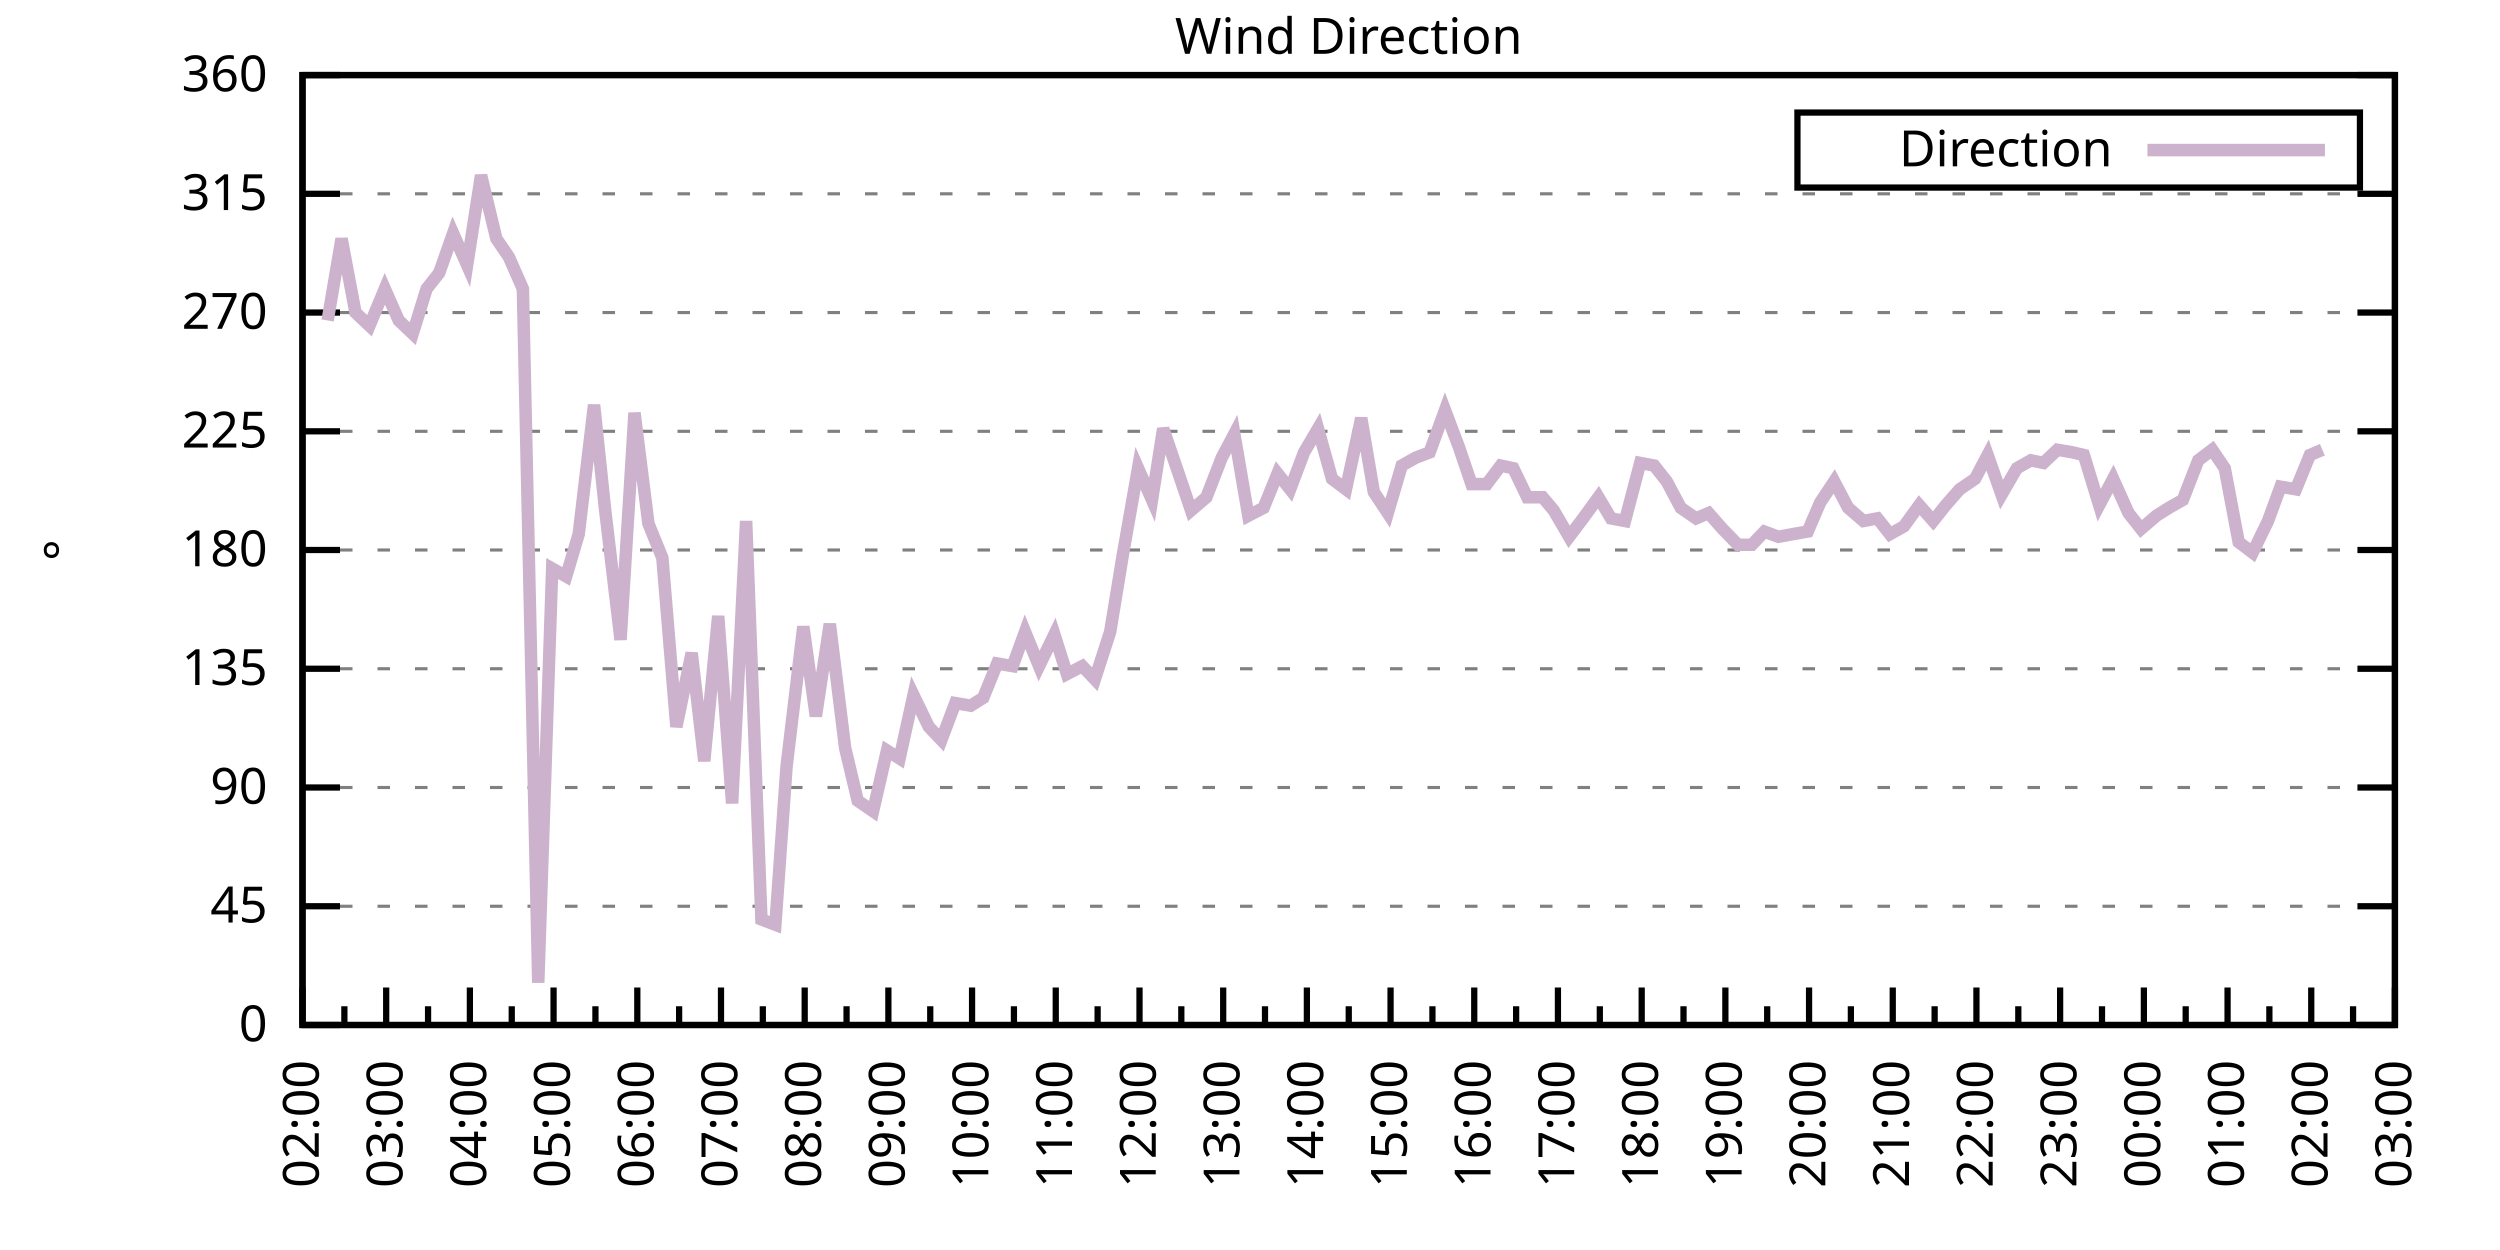
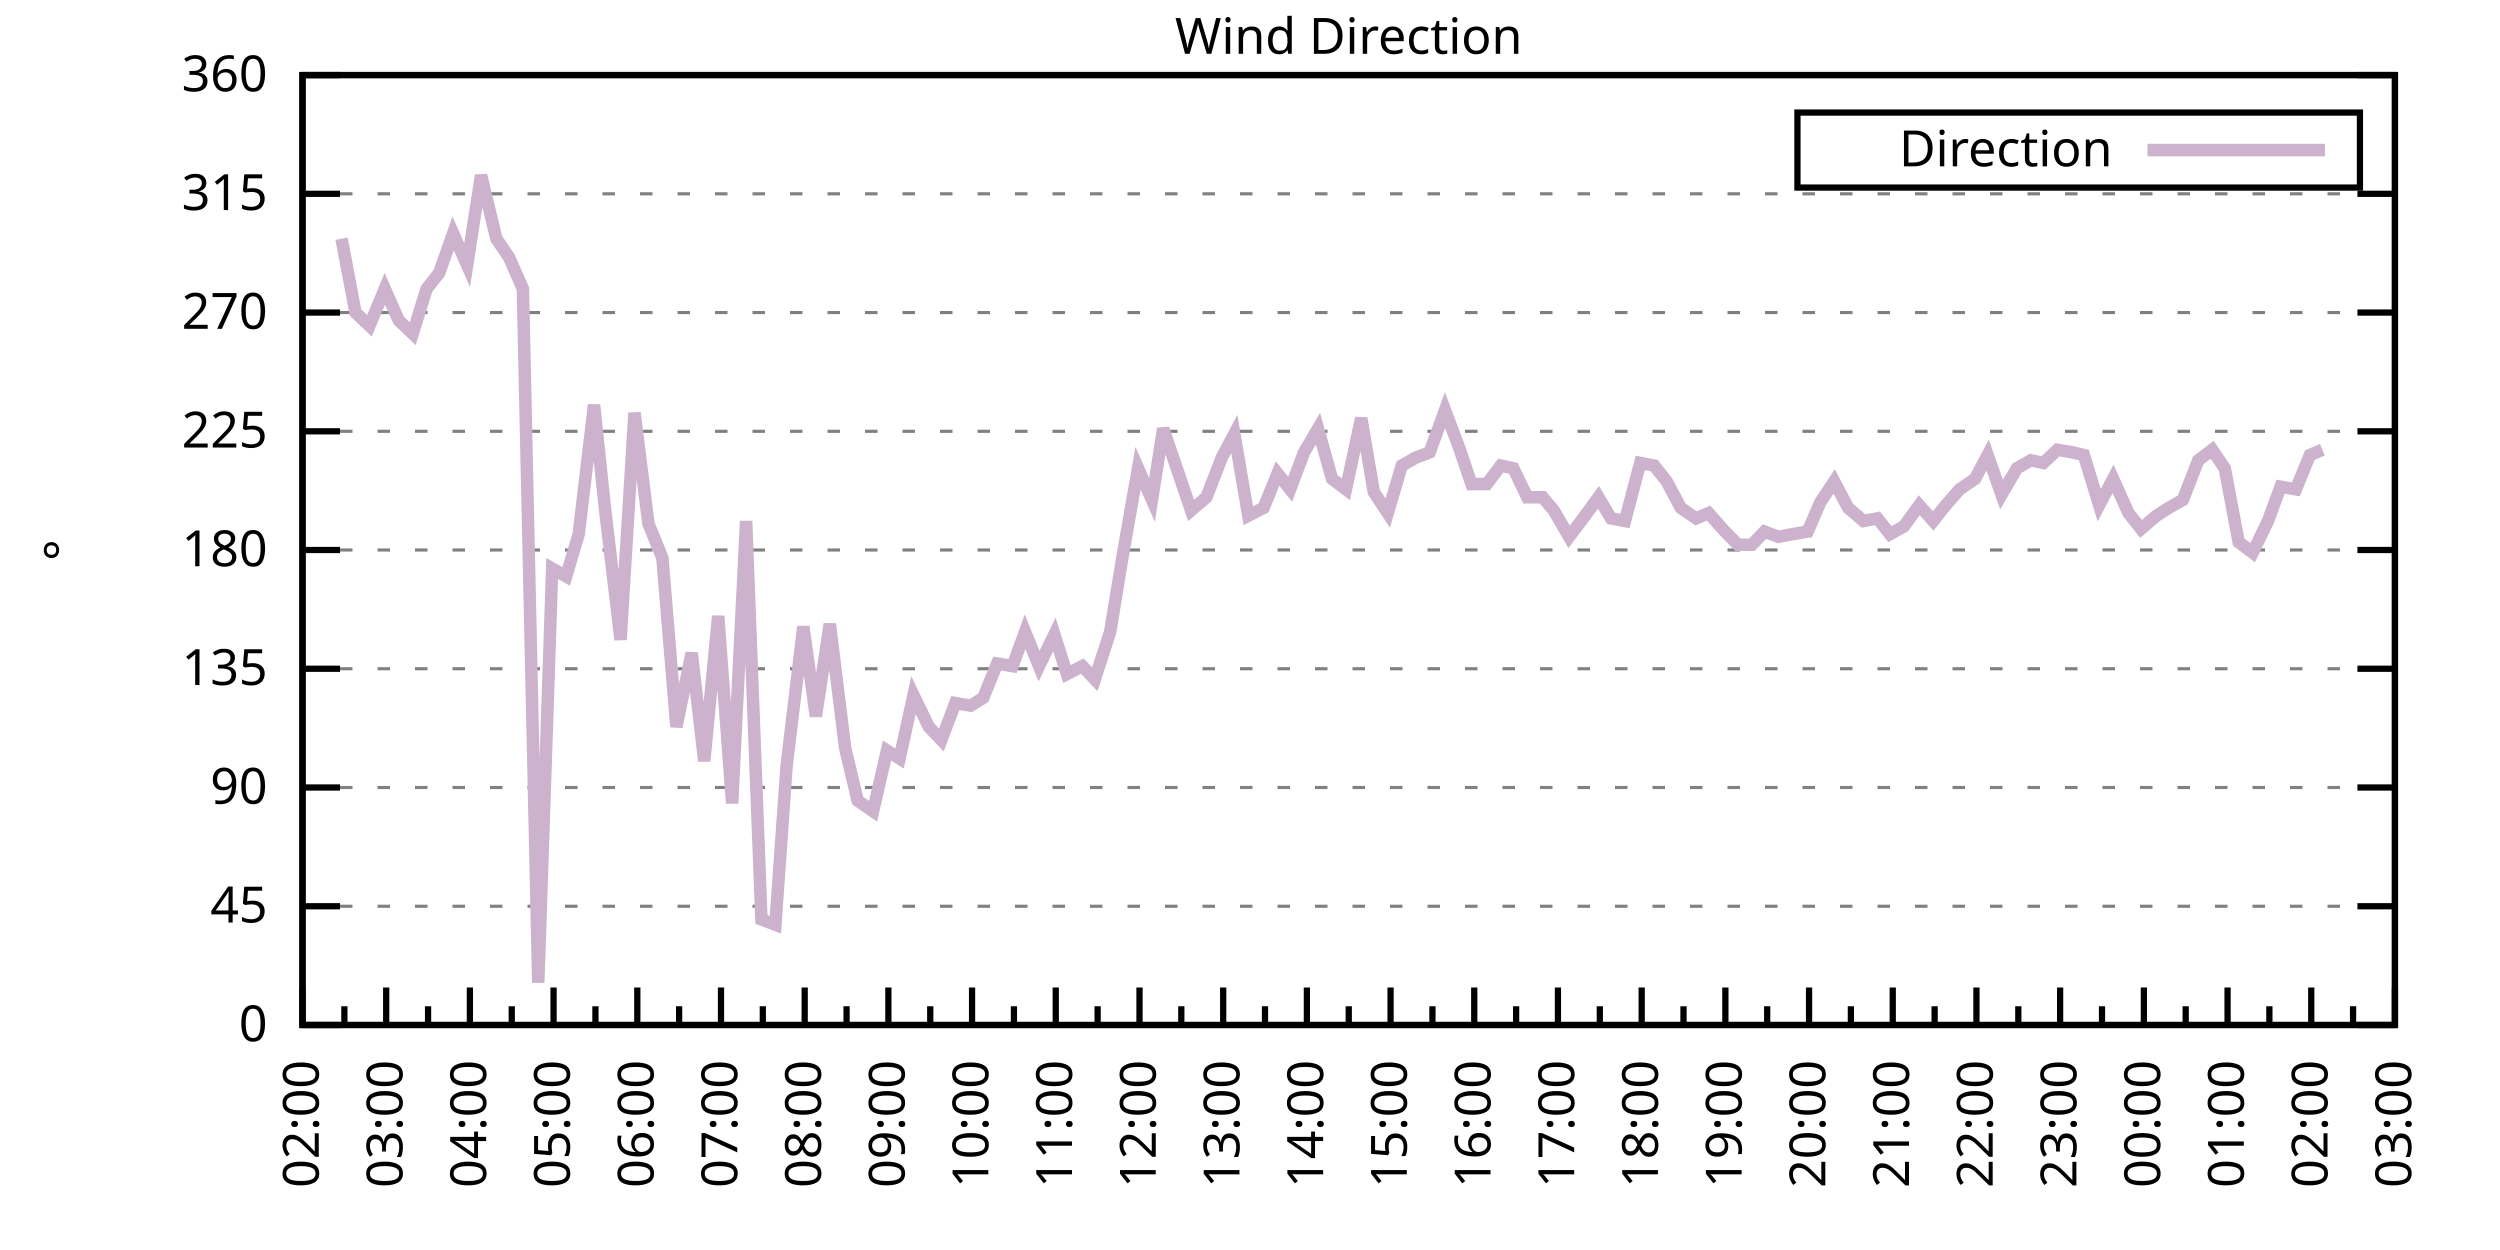
<svg xmlns="http://www.w3.org/2000/svg" xmlns:xlink="http://www.w3.org/1999/xlink" width="400" height="200" viewBox="0 0 400 200">
  <g id="gnuplot_canvas">
    <rect x="0" y="0" width="400" height="200" fill="none" />
    <defs>
      <circle id="gpDot" r="0.5" stroke-width="0.5" stroke="currentColor" />
      <path id="gpPt0" stroke-width="0.333" stroke="currentColor" d="M-1,0 h2 M0,-1 v2" />
      <path id="gpPt1" stroke-width="0.333" stroke="currentColor" d="M-1,-1 L1,1 M1,-1 L-1,1" />
      <path id="gpPt2" stroke-width="0.333" stroke="currentColor" d="M-1,0 L1,0 M0,-1 L0,1 M-1,-1 L1,1 M-1,1 L1,-1" />
      <rect id="gpPt3" stroke-width="0.333" stroke="currentColor" x="-1" y="-1" width="2" height="2" />
      <rect id="gpPt4" stroke-width="0.333" stroke="currentColor" fill="currentColor" x="-1" y="-1" width="2" height="2" />
      <circle id="gpPt5" stroke-width="0.333" stroke="currentColor" cx="0" cy="0" r="1" />
      <use xlink:href="#gpPt5" id="gpPt6" fill="currentColor" stroke="none" />
      <path id="gpPt7" stroke-width="0.333" stroke="currentColor" d="M0,-1.33 L-1.33,0.67 L1.33,0.67 z" />
      <use xlink:href="#gpPt7" id="gpPt8" fill="currentColor" stroke="none" />
      <use xlink:href="#gpPt7" id="gpPt9" stroke="currentColor" transform="rotate(180)" />
      <use xlink:href="#gpPt9" id="gpPt10" fill="currentColor" stroke="none" />
      <use xlink:href="#gpPt3" id="gpPt11" stroke="currentColor" transform="rotate(45)" />
      <use xlink:href="#gpPt11" id="gpPt12" fill="currentColor" stroke="none" />
      <path id="gpPt13" stroke-width="0.333" stroke="currentColor" d="M0,1.330 L1.265,0.411 L0.782,-1.067 L-0.782,-1.076 L-1.265,0.411 z" />
      <use xlink:href="#gpPt13" id="gpPt14" fill="currentColor" stroke="none" />
      <filter id="textbox" filterUnits="objectBoundingBox" x="0" y="0" height="1" width="1">
        <feFlood flood-color="white" flood-opacity="1" result="bgnd" />
        <feComposite in="SourceGraphic" in2="bgnd" operator="atop" />
      </filter>
      <filter id="greybox" filterUnits="objectBoundingBox" x="0" y="0" height="1" width="1">
        <feFlood flood-color="lightgrey" flood-opacity="1" result="grey" />
        <feComposite in="SourceGraphic" in2="grey" operator="atop" />
      </filter>
    </defs>
    <g fill="none" color="white" stroke="currentColor" stroke-width="1.00" stroke-linecap="butt" stroke-linejoin="miter">
</g>
    <g fill="none" color="black" stroke="currentColor" stroke-width="1.00" stroke-linecap="butt" stroke-linejoin="miter">
      <g stroke="none" shape-rendering="crispEdges">
        <polygon fill="rgb(255, 255, 255)" points="48.40,164.00 383.18,164.00 383.18,12.02 48.40,12.02 " />
      </g>
    </g>
    <g fill="none" color="black" stroke="currentColor" stroke-width="1.00" stroke-linecap="butt" stroke-linejoin="miter">
</g>
    <g fill="none" color="black" stroke="black" stroke-width="0.50" stroke-linecap="butt" stroke-linejoin="miter">
</g>
    <g fill="none" color="gray" stroke="currentColor" stroke-width="0.50" stroke-linecap="butt" stroke-linejoin="miter">
      <path stroke="gray" stroke-dasharray="2,4" class="gridline" d="M48.40,164.00 L383.19,164.00  " />
    </g>
    <g fill="none" color="gray" stroke="gray" stroke-width="1.00" stroke-linecap="butt" stroke-linejoin="miter">
</g>
    <g fill="none" color="black" stroke="currentColor" stroke-width="1.00" stroke-linecap="butt" stroke-linejoin="miter">
      <path stroke="black" d="M48.40,164.00 L54.40,164.00 M383.19,164.00 L377.19,164.00  " />
      <g transform="translate(42.80,166.60)" stroke="none" fill="black" font-family="Sans" font-size="8.00" text-anchor="end">
        <text>
          <tspan font-family="Sans"> 0</tspan>
        </text>
      </g>
    </g>
    <g fill="none" color="black" stroke="currentColor" stroke-width="1.00" stroke-linecap="butt" stroke-linejoin="miter">
</g>
    <g fill="none" color="black" stroke="black" stroke-width="0.50" stroke-linecap="butt" stroke-linejoin="miter">
</g>
    <g fill="none" color="gray" stroke="currentColor" stroke-width="0.50" stroke-linecap="butt" stroke-linejoin="miter">
      <path stroke="gray" stroke-dasharray="2,4" class="gridline" d="M48.40,145.00 L383.19,145.00  " />
    </g>
    <g fill="none" color="gray" stroke="gray" stroke-width="1.00" stroke-linecap="butt" stroke-linejoin="miter">
</g>
    <g fill="none" color="black" stroke="currentColor" stroke-width="1.00" stroke-linecap="butt" stroke-linejoin="miter">
      <path stroke="black" d="M48.40,145.00 L54.40,145.00 M383.19,145.00 L377.19,145.00  " />
      <g transform="translate(42.80,147.60)" stroke="none" fill="black" font-family="Sans" font-size="8.00" text-anchor="end">
        <text>
          <tspan font-family="Sans"> 45</tspan>
        </text>
      </g>
    </g>
    <g fill="none" color="black" stroke="currentColor" stroke-width="1.00" stroke-linecap="butt" stroke-linejoin="miter">
</g>
    <g fill="none" color="black" stroke="black" stroke-width="0.50" stroke-linecap="butt" stroke-linejoin="miter">
</g>
    <g fill="none" color="gray" stroke="currentColor" stroke-width="0.50" stroke-linecap="butt" stroke-linejoin="miter">
      <path stroke="gray" stroke-dasharray="2,4" class="gridline" d="M48.40,126.00 L383.19,126.00  " />
    </g>
    <g fill="none" color="gray" stroke="gray" stroke-width="1.00" stroke-linecap="butt" stroke-linejoin="miter">
</g>
    <g fill="none" color="black" stroke="currentColor" stroke-width="1.00" stroke-linecap="butt" stroke-linejoin="miter">
      <path stroke="black" d="M48.40,126.00 L54.40,126.00 M383.19,126.00 L377.19,126.00  " />
      <g transform="translate(42.80,128.60)" stroke="none" fill="black" font-family="Sans" font-size="8.00" text-anchor="end">
        <text>
          <tspan font-family="Sans"> 90</tspan>
        </text>
      </g>
    </g>
    <g fill="none" color="black" stroke="currentColor" stroke-width="1.00" stroke-linecap="butt" stroke-linejoin="miter">
</g>
    <g fill="none" color="black" stroke="black" stroke-width="0.50" stroke-linecap="butt" stroke-linejoin="miter">
</g>
    <g fill="none" color="gray" stroke="currentColor" stroke-width="0.50" stroke-linecap="butt" stroke-linejoin="miter">
      <path stroke="gray" stroke-dasharray="2,4" class="gridline" d="M48.40,107.00 L383.19,107.00  " />
    </g>
    <g fill="none" color="gray" stroke="gray" stroke-width="1.00" stroke-linecap="butt" stroke-linejoin="miter">
</g>
    <g fill="none" color="black" stroke="currentColor" stroke-width="1.00" stroke-linecap="butt" stroke-linejoin="miter">
      <path stroke="black" d="M48.40,107.00 L54.40,107.00 M383.19,107.00 L377.19,107.00  " />
      <g transform="translate(42.80,109.60)" stroke="none" fill="black" font-family="Sans" font-size="8.00" text-anchor="end">
        <text>
          <tspan font-family="Sans"> 135</tspan>
        </text>
      </g>
    </g>
    <g fill="none" color="black" stroke="currentColor" stroke-width="1.00" stroke-linecap="butt" stroke-linejoin="miter">
</g>
    <g fill="none" color="black" stroke="black" stroke-width="0.50" stroke-linecap="butt" stroke-linejoin="miter">
</g>
    <g fill="none" color="gray" stroke="currentColor" stroke-width="0.50" stroke-linecap="butt" stroke-linejoin="miter">
      <path stroke="gray" stroke-dasharray="2,4" class="gridline" d="M48.40,88.00 L383.19,88.00  " />
    </g>
    <g fill="none" color="gray" stroke="gray" stroke-width="1.00" stroke-linecap="butt" stroke-linejoin="miter">
</g>
    <g fill="none" color="black" stroke="currentColor" stroke-width="1.00" stroke-linecap="butt" stroke-linejoin="miter">
      <path stroke="black" d="M48.40,88.00 L54.40,88.00 M383.19,88.00 L377.19,88.00  " />
      <g transform="translate(42.80,90.60)" stroke="none" fill="black" font-family="Sans" font-size="8.00" text-anchor="end">
        <text>
          <tspan font-family="Sans"> 180</tspan>
        </text>
      </g>
    </g>
    <g fill="none" color="black" stroke="currentColor" stroke-width="1.00" stroke-linecap="butt" stroke-linejoin="miter">
</g>
    <g fill="none" color="black" stroke="black" stroke-width="0.50" stroke-linecap="butt" stroke-linejoin="miter">
</g>
    <g fill="none" color="gray" stroke="currentColor" stroke-width="0.50" stroke-linecap="butt" stroke-linejoin="miter">
      <path stroke="gray" stroke-dasharray="2,4" class="gridline" d="M48.40,69.01 L383.19,69.01  " />
    </g>
    <g fill="none" color="gray" stroke="gray" stroke-width="1.00" stroke-linecap="butt" stroke-linejoin="miter">
</g>
    <g fill="none" color="black" stroke="currentColor" stroke-width="1.00" stroke-linecap="butt" stroke-linejoin="miter">
      <path stroke="black" d="M48.40,69.01 L54.40,69.01 M383.19,69.01 L377.19,69.01  " />
      <g transform="translate(42.80,71.61)" stroke="none" fill="black" font-family="Sans" font-size="8.00" text-anchor="end">
        <text>
          <tspan font-family="Sans"> 225</tspan>
        </text>
      </g>
    </g>
    <g fill="none" color="black" stroke="currentColor" stroke-width="1.00" stroke-linecap="butt" stroke-linejoin="miter">
</g>
    <g fill="none" color="black" stroke="black" stroke-width="0.50" stroke-linecap="butt" stroke-linejoin="miter">
</g>
    <g fill="none" color="gray" stroke="currentColor" stroke-width="0.50" stroke-linecap="butt" stroke-linejoin="miter">
      <path stroke="gray" stroke-dasharray="2,4" class="gridline" d="M48.40,50.01 L383.19,50.01  " />
    </g>
    <g fill="none" color="gray" stroke="gray" stroke-width="1.00" stroke-linecap="butt" stroke-linejoin="miter">
</g>
    <g fill="none" color="black" stroke="currentColor" stroke-width="1.00" stroke-linecap="butt" stroke-linejoin="miter">
      <path stroke="black" d="M48.40,50.01 L54.40,50.01 M383.19,50.01 L377.19,50.01  " />
      <g transform="translate(42.80,52.61)" stroke="none" fill="black" font-family="Sans" font-size="8.00" text-anchor="end">
        <text>
          <tspan font-family="Sans"> 270</tspan>
        </text>
      </g>
    </g>
    <g fill="none" color="black" stroke="currentColor" stroke-width="1.00" stroke-linecap="butt" stroke-linejoin="miter">
</g>
    <g fill="none" color="black" stroke="black" stroke-width="0.50" stroke-linecap="butt" stroke-linejoin="miter">
</g>
    <g fill="none" color="gray" stroke="currentColor" stroke-width="0.50" stroke-linecap="butt" stroke-linejoin="miter">
      <path stroke="gray" stroke-dasharray="2,4" class="gridline" d="M48.40,31.01 L383.19,31.01  " />
    </g>
    <g fill="none" color="gray" stroke="gray" stroke-width="1.00" stroke-linecap="butt" stroke-linejoin="miter">
</g>
    <g fill="none" color="black" stroke="currentColor" stroke-width="1.00" stroke-linecap="butt" stroke-linejoin="miter">
      <path stroke="black" d="M48.40,31.01 L54.40,31.01 M383.19,31.01 L377.19,31.01  " />
      <g transform="translate(42.80,33.61)" stroke="none" fill="black" font-family="Sans" font-size="8.00" text-anchor="end">
        <text>
          <tspan font-family="Sans"> 315</tspan>
        </text>
      </g>
    </g>
    <g fill="none" color="black" stroke="currentColor" stroke-width="1.00" stroke-linecap="butt" stroke-linejoin="miter">
</g>
    <g fill="none" color="black" stroke="black" stroke-width="0.50" stroke-linecap="butt" stroke-linejoin="miter">
</g>
    <g fill="none" color="gray" stroke="currentColor" stroke-width="0.50" stroke-linecap="butt" stroke-linejoin="miter">
      <path stroke="gray" stroke-dasharray="2,4" class="gridline" d="M48.40,12.01 L383.19,12.01  " />
    </g>
    <g fill="none" color="gray" stroke="gray" stroke-width="1.00" stroke-linecap="butt" stroke-linejoin="miter">
</g>
    <g fill="none" color="black" stroke="currentColor" stroke-width="1.00" stroke-linecap="butt" stroke-linejoin="miter">
      <path stroke="black" d="M48.40,12.01 L54.40,12.01 M383.19,12.01 L377.19,12.01  " />
      <g transform="translate(42.80,14.61)" stroke="none" fill="black" font-family="Sans" font-size="8.00" text-anchor="end">
        <text>
          <tspan font-family="Sans"> 360</tspan>
        </text>
      </g>
    </g>
    <g fill="none" color="black" stroke="currentColor" stroke-width="1.00" stroke-linecap="butt" stroke-linejoin="miter">
      <path stroke="black" d="M48.40,164.00 L48.40,158.00  " />
      <g transform="translate(51.00,169.60) rotate(270)" stroke="none" fill="black" font-family="Sans" font-size="8.00" text-anchor="end">
        <text>
          <tspan font-family="Sans">02:00</tspan>
        </text>
      </g>
    </g>
    <g fill="none" color="black" stroke="currentColor" stroke-width="1.00" stroke-linecap="butt" stroke-linejoin="miter">
      <path stroke="black" d="M55.10,164.00 L55.10,161.00 M61.79,164.00 L61.79,158.00  " />
      <g transform="translate(64.39,169.60) rotate(270)" stroke="none" fill="black" font-family="Sans" font-size="8.00" text-anchor="end">
        <text>
          <tspan font-family="Sans">03:00</tspan>
        </text>
      </g>
    </g>
    <g fill="none" color="black" stroke="currentColor" stroke-width="1.00" stroke-linecap="butt" stroke-linejoin="miter">
      <path stroke="black" d="M68.49,164.00 L68.49,161.00 M75.18,164.00 L75.18,158.00  " />
      <g transform="translate(77.78,169.60) rotate(270)" stroke="none" fill="black" font-family="Sans" font-size="8.00" text-anchor="end">
        <text>
          <tspan font-family="Sans">04:00</tspan>
        </text>
      </g>
    </g>
    <g fill="none" color="black" stroke="currentColor" stroke-width="1.00" stroke-linecap="butt" stroke-linejoin="miter">
      <path stroke="black" d="M81.88,164.00 L81.88,161.00 M88.57,164.00 L88.57,158.00  " />
      <g transform="translate(91.17,169.60) rotate(270)" stroke="none" fill="black" font-family="Sans" font-size="8.00" text-anchor="end">
        <text>
          <tspan font-family="Sans">05:00</tspan>
        </text>
      </g>
    </g>
    <g fill="none" color="black" stroke="currentColor" stroke-width="1.00" stroke-linecap="butt" stroke-linejoin="miter">
      <path stroke="black" d="M95.27,164.00 L95.27,161.00 M101.97,164.00 L101.97,158.00  " />
      <g transform="translate(104.57,169.60) rotate(270)" stroke="none" fill="black" font-family="Sans" font-size="8.00" text-anchor="end">
        <text>
          <tspan font-family="Sans">06:00</tspan>
        </text>
      </g>
    </g>
    <g fill="none" color="black" stroke="currentColor" stroke-width="1.00" stroke-linecap="butt" stroke-linejoin="miter">
      <path stroke="black" d="M108.66,164.00 L108.66,161.00 M115.36,164.00 L115.36,158.00  " />
      <g transform="translate(117.96,169.60) rotate(270)" stroke="none" fill="black" font-family="Sans" font-size="8.00" text-anchor="end">
        <text>
          <tspan font-family="Sans">07:00</tspan>
        </text>
      </g>
    </g>
    <g fill="none" color="black" stroke="currentColor" stroke-width="1.00" stroke-linecap="butt" stroke-linejoin="miter">
      <path stroke="black" d="M122.05,164.00 L122.05,161.00 M128.75,164.00 L128.75,158.00  " />
      <g transform="translate(131.35,169.60) rotate(270)" stroke="none" fill="black" font-family="Sans" font-size="8.00" text-anchor="end">
        <text>
          <tspan font-family="Sans">08:00</tspan>
        </text>
      </g>
    </g>
    <g fill="none" color="black" stroke="currentColor" stroke-width="1.00" stroke-linecap="butt" stroke-linejoin="miter">
      <path stroke="black" d="M135.45,164.00 L135.45,161.00 M142.14,164.00 L142.14,158.00  " />
      <g transform="translate(144.74,169.60) rotate(270)" stroke="none" fill="black" font-family="Sans" font-size="8.00" text-anchor="end">
        <text>
          <tspan font-family="Sans">09:00</tspan>
        </text>
      </g>
    </g>
    <g fill="none" color="black" stroke="currentColor" stroke-width="1.00" stroke-linecap="butt" stroke-linejoin="miter">
      <path stroke="black" d="M148.84,164.00 L148.84,161.00 M155.53,164.00 L155.53,158.00  " />
      <g transform="translate(158.13,169.60) rotate(270)" stroke="none" fill="black" font-family="Sans" font-size="8.00" text-anchor="end">
        <text>
          <tspan font-family="Sans">10:00</tspan>
        </text>
      </g>
    </g>
    <g fill="none" color="black" stroke="currentColor" stroke-width="1.00" stroke-linecap="butt" stroke-linejoin="miter">
      <path stroke="black" d="M162.23,164.00 L162.23,161.00 M168.92,164.00 L168.92,158.00  " />
      <g transform="translate(171.52,169.60) rotate(270)" stroke="none" fill="black" font-family="Sans" font-size="8.00" text-anchor="end">
        <text>
          <tspan font-family="Sans">11:00</tspan>
        </text>
      </g>
    </g>
    <g fill="none" color="black" stroke="currentColor" stroke-width="1.00" stroke-linecap="butt" stroke-linejoin="miter">
      <path stroke="black" d="M175.62,164.00 L175.62,161.00 M182.32,164.00 L182.32,158.00  " />
      <g transform="translate(184.92,169.60) rotate(270)" stroke="none" fill="black" font-family="Sans" font-size="8.00" text-anchor="end">
        <text>
          <tspan font-family="Sans">12:00</tspan>
        </text>
      </g>
    </g>
    <g fill="none" color="black" stroke="currentColor" stroke-width="1.00" stroke-linecap="butt" stroke-linejoin="miter">
      <path stroke="black" d="M189.01,164.00 L189.01,161.00 M195.71,164.00 L195.71,158.00  " />
      <g transform="translate(198.31,169.60) rotate(270)" stroke="none" fill="black" font-family="Sans" font-size="8.00" text-anchor="end">
        <text>
          <tspan font-family="Sans">13:00</tspan>
        </text>
      </g>
    </g>
    <g fill="none" color="black" stroke="currentColor" stroke-width="1.00" stroke-linecap="butt" stroke-linejoin="miter">
      <path stroke="black" d="M202.40,164.00 L202.40,161.00 M209.10,164.00 L209.10,158.00  " />
      <g transform="translate(211.70,169.60) rotate(270)" stroke="none" fill="black" font-family="Sans" font-size="8.00" text-anchor="end">
        <text>
          <tspan font-family="Sans">14:00</tspan>
        </text>
      </g>
    </g>
    <g fill="none" color="black" stroke="currentColor" stroke-width="1.00" stroke-linecap="butt" stroke-linejoin="miter">
      <path stroke="black" d="M215.80,164.00 L215.80,161.00 M222.49,164.00 L222.49,158.00  " />
      <g transform="translate(225.09,169.60) rotate(270)" stroke="none" fill="black" font-family="Sans" font-size="8.00" text-anchor="end">
        <text>
          <tspan font-family="Sans">15:00</tspan>
        </text>
      </g>
    </g>
    <g fill="none" color="black" stroke="currentColor" stroke-width="1.00" stroke-linecap="butt" stroke-linejoin="miter">
      <path stroke="black" d="M229.19,164.00 L229.19,161.00 M235.88,164.00 L235.88,158.00  " />
      <g transform="translate(238.48,169.60) rotate(270)" stroke="none" fill="black" font-family="Sans" font-size="8.00" text-anchor="end">
        <text>
          <tspan font-family="Sans">16:00</tspan>
        </text>
      </g>
    </g>
    <g fill="none" color="black" stroke="currentColor" stroke-width="1.00" stroke-linecap="butt" stroke-linejoin="miter">
      <path stroke="black" d="M242.58,164.00 L242.58,161.00 M249.27,164.00 L249.27,158.00  " />
      <g transform="translate(251.87,169.60) rotate(270)" stroke="none" fill="black" font-family="Sans" font-size="8.00" text-anchor="end">
        <text>
          <tspan font-family="Sans">17:00</tspan>
        </text>
      </g>
    </g>
    <g fill="none" color="black" stroke="currentColor" stroke-width="1.00" stroke-linecap="butt" stroke-linejoin="miter">
      <path stroke="black" d="M255.97,164.00 L255.97,161.00 M262.67,164.00 L262.67,158.00  " />
      <g transform="translate(265.27,169.60) rotate(270)" stroke="none" fill="black" font-family="Sans" font-size="8.00" text-anchor="end">
        <text>
          <tspan font-family="Sans">18:00</tspan>
        </text>
      </g>
    </g>
    <g fill="none" color="black" stroke="currentColor" stroke-width="1.00" stroke-linecap="butt" stroke-linejoin="miter">
      <path stroke="black" d="M269.36,164.00 L269.36,161.00 M276.06,164.00 L276.06,158.00  " />
      <g transform="translate(278.66,169.60) rotate(270)" stroke="none" fill="black" font-family="Sans" font-size="8.00" text-anchor="end">
        <text>
          <tspan font-family="Sans">19:00</tspan>
        </text>
      </g>
    </g>
    <g fill="none" color="black" stroke="currentColor" stroke-width="1.00" stroke-linecap="butt" stroke-linejoin="miter">
      <path stroke="black" d="M282.75,164.00 L282.75,161.00 M289.45,164.00 L289.45,158.00  " />
      <g transform="translate(292.05,169.60) rotate(270)" stroke="none" fill="black" font-family="Sans" font-size="8.00" text-anchor="end">
        <text>
          <tspan font-family="Sans">20:00</tspan>
        </text>
      </g>
    </g>
    <g fill="none" color="black" stroke="currentColor" stroke-width="1.00" stroke-linecap="butt" stroke-linejoin="miter">
      <path stroke="black" d="M296.14,164.00 L296.14,161.00 M302.84,164.00 L302.84,158.00  " />
      <g transform="translate(305.44,169.60) rotate(270)" stroke="none" fill="black" font-family="Sans" font-size="8.00" text-anchor="end">
        <text>
          <tspan font-family="Sans">21:00</tspan>
        </text>
      </g>
    </g>
    <g fill="none" color="black" stroke="currentColor" stroke-width="1.00" stroke-linecap="butt" stroke-linejoin="miter">
      <path stroke="black" d="M309.54,164.00 L309.54,161.00 M316.23,164.00 L316.23,158.00  " />
      <g transform="translate(318.83,169.60) rotate(270)" stroke="none" fill="black" font-family="Sans" font-size="8.00" text-anchor="end">
        <text>
          <tspan font-family="Sans">22:00</tspan>
        </text>
      </g>
    </g>
    <g fill="none" color="black" stroke="currentColor" stroke-width="1.00" stroke-linecap="butt" stroke-linejoin="miter">
      <path stroke="black" d="M322.93,164.00 L322.93,161.00 M329.62,164.00 L329.62,158.00  " />
      <g transform="translate(332.22,169.60) rotate(270)" stroke="none" fill="black" font-family="Sans" font-size="8.00" text-anchor="end">
        <text>
          <tspan font-family="Sans">23:00</tspan>
        </text>
      </g>
    </g>
    <g fill="none" color="black" stroke="currentColor" stroke-width="1.00" stroke-linecap="butt" stroke-linejoin="miter">
      <path stroke="black" d="M336.32,164.00 L336.32,161.00 M343.02,164.00 L343.02,158.00  " />
      <g transform="translate(345.62,169.60) rotate(270)" stroke="none" fill="black" font-family="Sans" font-size="8.00" text-anchor="end">
        <text>
          <tspan font-family="Sans">00:00</tspan>
        </text>
      </g>
    </g>
    <g fill="none" color="black" stroke="currentColor" stroke-width="1.00" stroke-linecap="butt" stroke-linejoin="miter">
      <path stroke="black" d="M349.71,164.00 L349.71,161.00 M356.41,164.00 L356.41,158.00  " />
      <g transform="translate(359.01,169.60) rotate(270)" stroke="none" fill="black" font-family="Sans" font-size="8.00" text-anchor="end">
        <text>
          <tspan font-family="Sans">01:00</tspan>
        </text>
      </g>
    </g>
    <g fill="none" color="black" stroke="currentColor" stroke-width="1.00" stroke-linecap="butt" stroke-linejoin="miter">
      <path stroke="black" d="M363.10,164.00 L363.10,161.00 M369.80,164.00 L369.80,158.00  " />
      <g transform="translate(372.40,169.60) rotate(270)" stroke="none" fill="black" font-family="Sans" font-size="8.00" text-anchor="end">
        <text>
          <tspan font-family="Sans">02:00</tspan>
        </text>
      </g>
    </g>
    <g fill="none" color="black" stroke="currentColor" stroke-width="1.00" stroke-linecap="butt" stroke-linejoin="miter">
      <path stroke="black" d="M376.49,164.00 L376.49,161.00 M383.19,164.00 L383.19,158.00  " />
      <g transform="translate(385.79,169.60) rotate(270)" stroke="none" fill="black" font-family="Sans" font-size="8.00" text-anchor="end">
        <text>
          <tspan font-family="Sans">03:00</tspan>
        </text>
      </g>
    </g>
    <g fill="none" color="black" stroke="currentColor" stroke-width="1.00" stroke-linecap="butt" stroke-linejoin="miter">
</g>
    <g fill="none" color="black" stroke="currentColor" stroke-width="1.00" stroke-linecap="butt" stroke-linejoin="miter">
      <path stroke="black" d="M48.40,12.01 L48.40,164.00 L383.19,164.00 L383.19,12.01 L48.40,12.01 Z  " />
    </g>
    <g fill="none" color="black" stroke="currentColor" stroke-width="1.00" stroke-linecap="butt" stroke-linejoin="miter">
      <g transform="translate(12.80,88.01) rotate(270)" stroke="none" fill="black" font-family="Sans" font-size="8.00" text-anchor="middle">
        <text>
          <tspan font-family="Sans">°</tspan>
        </text>
      </g>
    </g>
    <g fill="none" color="black" stroke="currentColor" stroke-width="1.00" stroke-linecap="butt" stroke-linejoin="miter">
</g>
    <g fill="none" color="black" stroke="currentColor" stroke-width="1.00" stroke-linecap="butt" stroke-linejoin="miter">
      <path stroke="black" d="M287.59,30.01 L287.59,18.01 L377.59,18.01 L377.59,30.01 L287.59,30.01 Z  " />
    </g>
    <g id="Wind_direction_plot_1">
      <g fill="none" color="white" stroke="black" stroke-width="2.00" stroke-linecap="butt" stroke-linejoin="miter">
</g>
      <g fill="none" color="black" stroke="currentColor" stroke-width="2.00" stroke-linecap="butt" stroke-linejoin="miter">
        <g transform="translate(337.99,26.61)" stroke="none" fill="black" font-family="Sans" font-size="8.00" text-anchor="end">
          <text>
            <tspan font-family="Sans">Direction</tspan>
          </text>
        </g>
      </g>
      <g fill="none" color="black" stroke="currentColor" stroke-width="2.00" stroke-linecap="butt" stroke-linejoin="miter">
-         <path stroke="rgb(204, 178, 204)" d="M343.59,24.01 L371.99,24.01 M52.42,51.27 L54.65,38.19 L56.88,50.01 L59.11,52.12 L61.57,46.21 L63.80,51.27   L66.03,53.39 L68.26,46.21 L70.27,43.67 L72.50,37.34 L74.74,42.41 L76.97,28.05 L79.42,38.19 L81.43,41.14   L83.66,46.21 L86.12,157.24 L88.35,90.96 L90.58,92.23 L92.59,85.47 L95.05,64.78 L96.83,81.67 L99.29,102.36   L101.52,66.05 L103.75,83.78 L105.98,89.27 L108.22,116.29 L110.67,104.47 L112.68,121.78 L114.91,98.56 L117.14,128.54   L119.38,83.36 L121.83,147.11 L124.06,147.96 L125.85,122.62 L128.53,100.25 L130.54,114.60 L132.77,99.83 L135.22,119.67   L137.23,128.11 L139.69,129.80 L141.92,120.09 L143.93,121.36 L146.16,111.23 L148.61,116.29 L150.62,118.40 L152.85,112.49   L155.31,112.91 L157.32,111.65 L159.55,106.16 L162.01,106.58 L164.01,101.09 L166.25,106.58 L168.70,101.52 L170.71,107.85   L173.17,106.58 L175.17,108.69 L177.63,101.09 L179.64,88.85 L182.09,74.92 L184.32,79.98 L186.11,68.58 L188.57,75.76   L190.57,81.67 L193.03,79.56 L195.48,73.23 L197.49,69.43 L199.73,82.52 L202.18,81.25 L204.41,75.76 L206.42,78.29   L208.65,72.38 L210.88,68.58 L213.12,76.61 L215.35,78.29 L217.80,66.90 L219.81,78.72 L222.04,82.09 L224.28,74.49   L226.51,73.23 L228.74,72.38 L231.20,65.63 L233.43,71.54 L235.44,77.45 L237.89,77.45 L240.12,74.49 L242.13,74.92   L244.36,79.56 L246.82,79.56 L248.60,81.67 L251.06,85.89 L253.29,82.94 L255.75,79.56 L257.76,82.94 L259.99,83.36   L262.44,74.07 L264.67,74.49 L266.68,77.03 L268.92,81.25 L271.37,82.94 L273.38,82.09 L275.61,84.63 L278.07,87.16   L280.30,87.16 L282.31,85.05 L284.54,85.89 L286.77,85.47 L289.23,85.05 L291.23,80.41 L293.47,77.03 L295.70,81.25   L298.15,83.36 L300.39,82.94 L302.39,85.47 L304.63,84.21 L307.08,80.83 L309.31,83.36 L311.32,80.83 L313.55,78.29   L316.01,76.61 L318.02,72.81 L320.25,79.14 L322.70,74.92 L324.94,73.65 L326.95,74.07 L329.18,71.96 L331.63,72.38   L333.42,72.81 L335.87,80.83 L338.10,76.61 L340.56,82.09 L342.57,84.63 L345.02,82.52 L347.03,81.25 L349.26,79.98   L351.72,73.65 L353.95,71.96 L355.96,74.92 L358.19,86.74 L360.42,88.43 L362.88,83.36 L364.89,77.87 L367.34,78.29   L369.58,72.81 L371.58,71.96  " />
+         <path stroke="rgb(204, 178, 204)" d="M343.59,24.01 L371.99,24.01 M54.65,38.19 L56.88,50.01 L59.11,52.12 L61.57,46.21 L63.80,51.27 L66.03,53.39   L68.26,46.21 L70.27,43.67 L72.50,37.34 L74.74,42.41 L76.97,28.05 L79.42,38.19 L81.43,41.14 L83.66,46.21   L86.12,157.24 L88.35,90.96 L90.58,92.23 L92.59,85.47 L95.05,64.78 L96.83,81.67 L99.29,102.36 L101.52,66.05   L103.75,83.78 L105.98,89.27 L108.22,116.29 L110.67,104.47 L112.68,121.78 L114.91,98.56 L117.14,128.54 L119.38,83.36   L121.83,147.11 L124.06,147.96 L125.85,122.62 L128.53,100.25 L130.54,114.60 L132.77,99.83 L135.22,119.67 L137.23,128.11   L139.69,129.80 L141.92,120.09 L143.93,121.36 L146.16,111.23 L148.61,116.29 L150.62,118.40 L152.85,112.49 L155.31,112.91   L157.32,111.65 L159.55,106.16 L162.01,106.58 L164.01,101.09 L166.25,106.58 L168.70,101.52 L170.71,107.85 L173.17,106.58   L175.17,108.69 L177.63,101.09 L179.64,88.85 L182.09,74.92 L184.32,79.98 L186.11,68.58 L188.57,75.76 L190.57,81.67   L193.03,79.56 L195.48,73.23 L197.49,69.43 L199.73,82.52 L202.18,81.25 L204.41,75.76 L206.42,78.29 L208.65,72.38   L210.88,68.58 L213.12,76.61 L215.35,78.29 L217.80,66.90 L219.81,78.72 L222.04,82.09 L224.28,74.49 L226.51,73.23   L228.74,72.38 L231.20,65.63 L233.43,71.54 L235.44,77.45 L237.89,77.45 L240.12,74.49 L242.13,74.92 L244.36,79.56   L246.82,79.56 L248.60,81.67 L251.06,85.89 L253.29,82.94 L255.75,79.56 L257.76,82.94 L259.99,83.36 L262.44,74.07   L264.67,74.49 L266.68,77.03 L268.92,81.25 L271.37,82.94 L273.38,82.09 L275.61,84.63 L278.07,87.16 L280.30,87.16   L282.31,85.05 L284.54,85.89 L286.77,85.47 L289.23,85.05 L291.23,80.41 L293.47,77.03 L295.70,81.25 L298.15,83.36   L300.39,82.94 L302.39,85.47 L304.63,84.21 L307.08,80.83 L309.31,83.36 L311.32,80.83 L313.55,78.29 L316.01,76.61   L318.02,72.81 L320.25,79.14 L322.70,74.92 L324.94,73.65 L326.95,74.07 L329.18,71.96 L331.63,72.38 L333.42,72.81   L335.87,80.83 L338.10,76.61 L340.56,82.09 L342.57,84.63 L345.02,82.52 L347.03,81.25 L349.26,79.98 L351.72,73.65   L353.95,71.96 L355.96,74.92 L358.19,86.74 L360.42,88.43 L362.88,83.36 L364.89,77.87 L367.34,78.29 L369.58,72.81   L371.58,71.96  " />
      </g>
    </g>
    <g fill="none" color="black" stroke="currentColor" stroke-width="2.00" stroke-linecap="butt" stroke-linejoin="miter">
</g>
    <g fill="none" color="black" stroke="black" stroke-width="1.00" stroke-linecap="butt" stroke-linejoin="miter">
</g>
    <g fill="none" color="black" stroke="currentColor" stroke-width="1.00" stroke-linecap="butt" stroke-linejoin="miter">
      <path stroke="black" d="M48.40,12.01 L48.40,164.00 L383.19,164.00 L383.19,12.01 L48.40,12.01 Z  " />
    </g>
    <g fill="none" color="black" stroke="currentColor" stroke-width="1.00" stroke-linecap="butt" stroke-linejoin="miter">
      <g transform="translate(215.79,8.61)" stroke="none" fill="black" font-family="Sans" font-size="8.00" text-anchor="middle">
        <text>
          <tspan font-family="Sans">Wind Direction</tspan>
        </text>
      </g>
    </g>
    <g fill="none" color="black" stroke="currentColor" stroke-width="1.00" stroke-linecap="butt" stroke-linejoin="miter">
</g>
  </g>
</svg>
